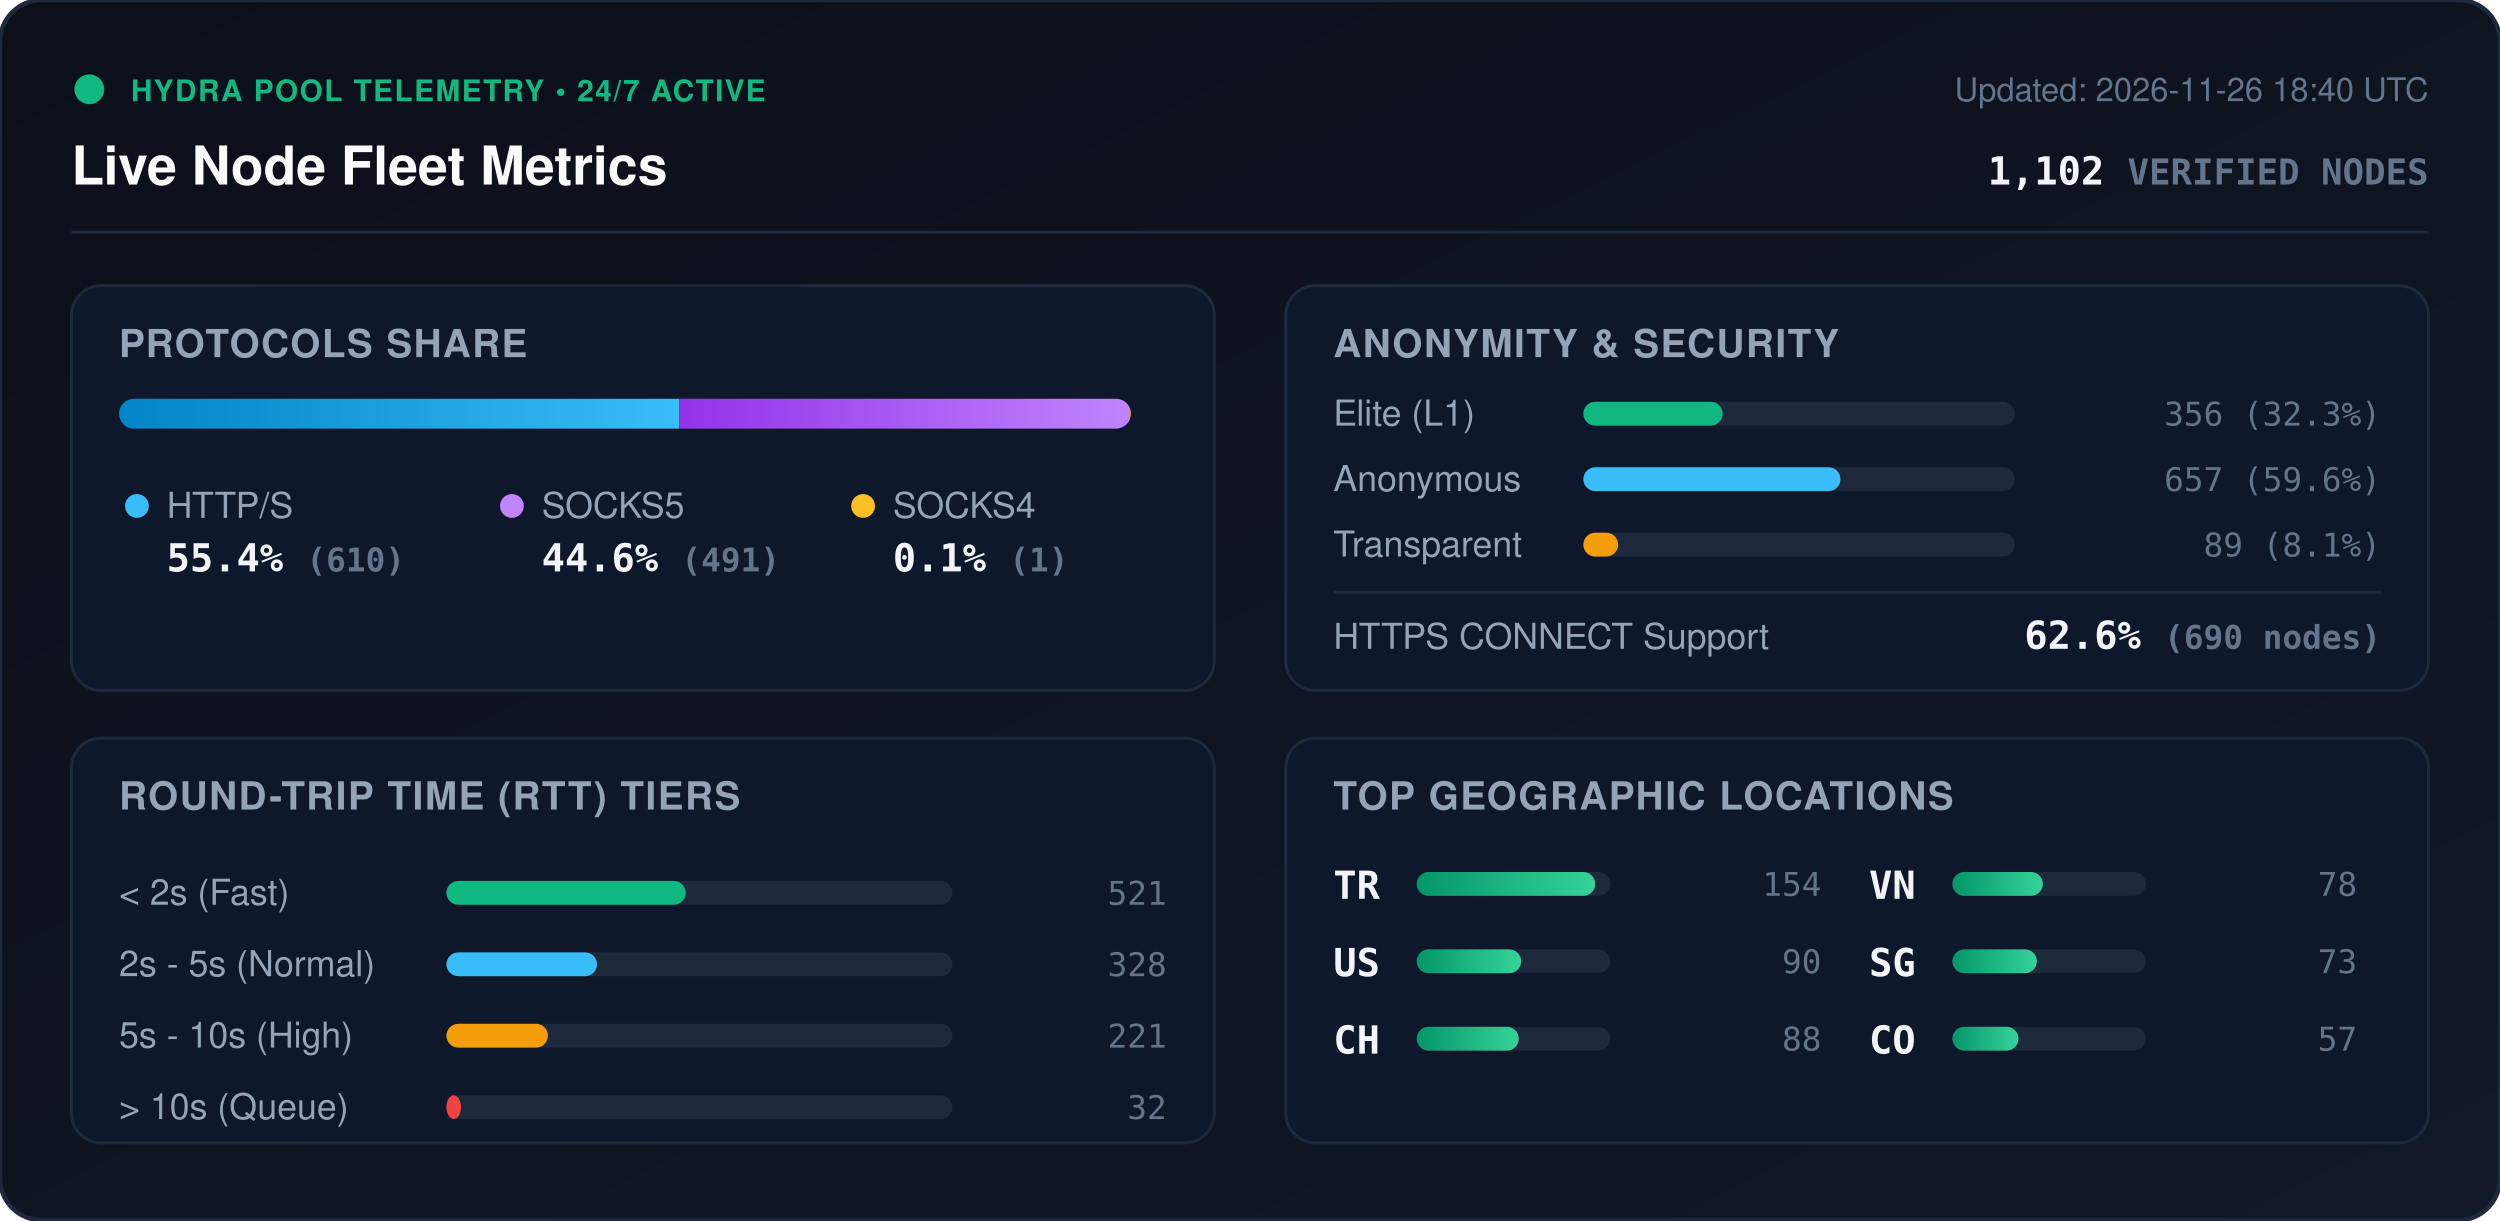
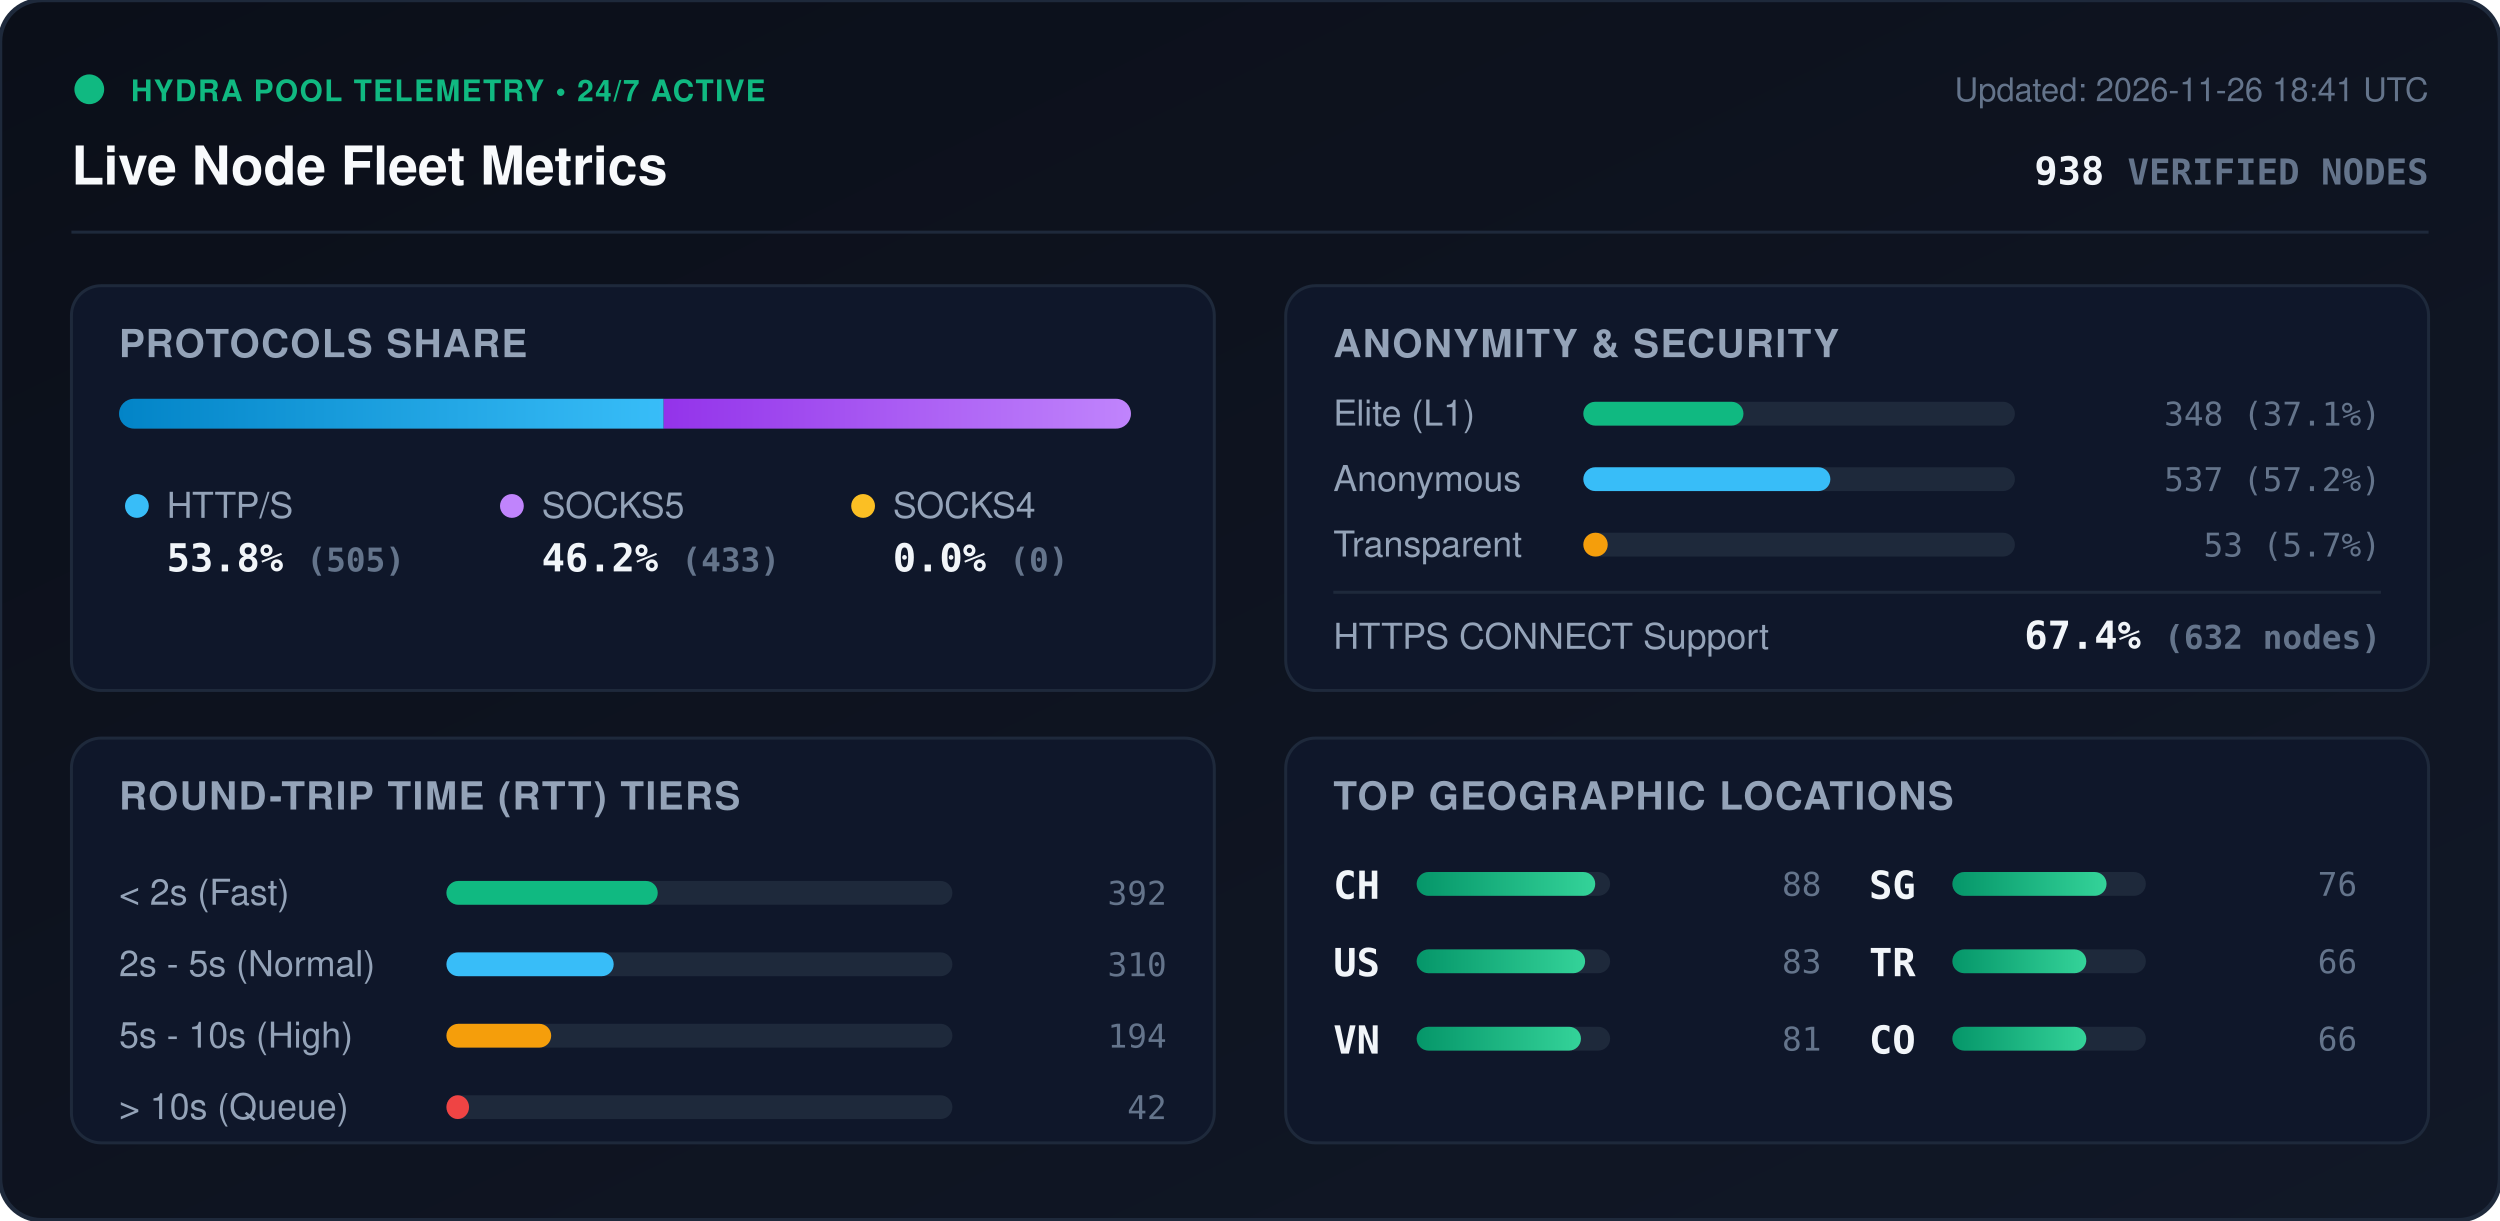
<svg xmlns="http://www.w3.org/2000/svg" viewBox="0 0 840 410" width="840" height="410" style="max-width: 100%; height: auto;">
  <defs>
    <linearGradient id="bg" x1="0%" y1="0%" x2="100%" y2="100%">
      <stop offset="0%" stop-color="#0b0f19" />
      <stop offset="100%" stop-color="#111827" />
    </linearGradient>
    <linearGradient id="bar-http" x1="0%" y1="0%" x2="100%" y2="0%">
      <stop offset="0%" stop-color="#0284c7" />
      <stop offset="100%" stop-color="#38bdf8" />
    </linearGradient>
    <linearGradient id="bar-socks5" x1="0%" y1="0%" x2="100%" y2="0%">
      <stop offset="0%" stop-color="#9333ea" />
      <stop offset="100%" stop-color="#c084fc" />
    </linearGradient>
    <linearGradient id="bar-socks4" x1="0%" y1="0%" x2="100%" y2="0%">
      <stop offset="0%" stop-color="#d97706" />
      <stop offset="100%" stop-color="#fbbf24" />
    </linearGradient>
    <linearGradient id="bar-green" x1="0%" y1="0%" x2="100%" y2="0%">
      <stop offset="0%" stop-color="#059669" />
      <stop offset="100%" stop-color="#34d399" />
    </linearGradient>
    <clipPath id="prog-track-clip">
      <rect width="340.0" height="10" rx="5" />
    </clipPath>
    <style>
      .title { font: 700 18px -apple-system, BlinkMacSystemFont, 'Segoe UI', Helvetica, Arial, sans-serif; fill: #f8fafc; }
      .sub { font: 500 11px -apple-system, BlinkMacSystemFont, 'Segoe UI', Helvetica, Arial, sans-serif; fill: #64748b; }
      .section-hdr { font: 600 13px -apple-system, BlinkMacSystemFont, 'Segoe UI', Helvetica, Arial, sans-serif; fill: #94a3b8; letter-spacing: 0.5px; }
      .metric-val { font: 700 13px -apple-system, BlinkMacSystemFont, 'Segoe UI', Helvetica, Arial, sans-serif; fill: #f1f5f9; }
      .metric-lbl { font: 500 12px -apple-system, BlinkMacSystemFont, 'Segoe UI', Helvetica, Arial, sans-serif; fill: #94a3b8; }
      .badge-txt { font: 700 10px -apple-system, BlinkMacSystemFont, 'Segoe UI', Helvetica, Arial, sans-serif; fill: #10b981; letter-spacing: 0.5px; }
      .mono { font-family: ui-monospace, SFMono-Regular, Menlo, Monaco, Consolas, monospace; }
      .pulse { animation: beacon 2s infinite ease-in-out; }
      @keyframes beacon { 0%, 100% { opacity: 1; } 50% { opacity: 0.35; } }
    </style>
  </defs>
  <rect width="840" height="410" rx="14" fill="url(#bg)" stroke="#1e293b" stroke-width="1.5" />
  <g transform="translate(24, 24)">
    <circle cx="6" cy="6" r="5" fill="#10b981" class="pulse" />
    <text x="20" y="10" class="badge-txt">HYDRA POOL TELEMETRY • 24/7 ACTIVE</text>
    <text x="0" y="38" class="title">Live Node Fleet Metrics</text>
-     <text x="792" y="10" text-anchor="end" class="sub">Updated: 2026-11-26 18:40 UTC</text>
-     <text x="792" y="38" text-anchor="end" class="metric-val mono" fill="#38bdf8">1,102 <tspan font-size="12" fill="#64748b">VERIFIED NODES</tspan>
+     <text x="792" y="10" text-anchor="end" class="sub">Updated: 2026-11-26 18:41 UTC</text>
+     <text x="792" y="38" text-anchor="end" class="metric-val mono" fill="#38bdf8">938 <tspan font-size="12" fill="#64748b">VERIFIED NODES</tspan>
    </text>
  </g>
  <line x1="24" y1="78" x2="816" y2="78" stroke="#1e293b" stroke-width="1" />
  <g transform="translate(24, 96)">
    <rect width="384" height="136" rx="10" fill="#0f172a" stroke="#1e293b" />
    <text x="16" y="24" class="section-hdr">PROTOCOLS SHARE</text>
    <g transform="translate(16, 38)">
      <rect width="340.0" height="10" rx="5" fill="#1e293b" />
      <g clip-path="url(#prog-track-clip)">
-         <rect x="0" width="188.2" height="10" fill="url(#bar-http)" />
-         <rect x="188.2" width="151.5" height="10" fill="url(#bar-socks5)" />
-         <rect x="339.7" width="0.3" height="10" fill="url(#bar-socks4)" />
+         <rect x="0" width="183.0" height="10" fill="url(#bar-http)" />
+         <rect x="183.0" width="157.0" height="10" fill="url(#bar-socks5)" />
+         <rect x="340.0" width="0.0" height="10" fill="url(#bar-socks4)" />
      </g>
    </g>
    <g transform="translate(16, 68)">
      <circle cx="6" cy="6" r="4" fill="#38bdf8" />
      <text x="16" y="10" class="metric-lbl">HTTP/S</text>
-       <text x="16" y="28" class="metric-val mono">55.4% <tspan font-size="11" fill="#64748b">(610)</tspan>
+       <text x="16" y="28" class="metric-val mono">53.8% <tspan font-size="11" fill="#64748b">(505)</tspan>
      </text>
      <circle cx="132" cy="6" r="4" fill="#c084fc" />
      <text x="142" y="10" class="metric-lbl">SOCKS5</text>
-       <text x="142" y="28" class="metric-val mono">44.6% <tspan font-size="11" fill="#64748b">(491)</tspan>
+       <text x="142" y="28" class="metric-val mono">46.2% <tspan font-size="11" fill="#64748b">(433)</tspan>
      </text>
      <circle cx="250" cy="6" r="4" fill="#fbbf24" />
      <text x="260" y="10" class="metric-lbl">SOCKS4</text>
-       <text x="260" y="28" class="metric-val mono">0.1% <tspan font-size="11" fill="#64748b">(1)</tspan>
+       <text x="260" y="28" class="metric-val mono">0.0% <tspan font-size="11" fill="#64748b">(0)</tspan>
      </text>
    </g>
  </g>
  <g transform="translate(432, 96)">
    <rect width="384" height="136" rx="10" fill="#0f172a" stroke="#1e293b" />
    <text x="16" y="24" class="section-hdr">ANONYMITY &amp; SECURITY</text>
    <text x="16" y="47" class="metric-lbl">Elite (L1)</text>
    <rect x="100" y="39" width="145.0" height="8" rx="4" fill="#1e293b" />
-     <rect x="100" y="39" width="46.8" height="8" rx="4" fill="#10b981" />
-     <text x="368" y="47" text-anchor="end" class="mono sub" fill="#e2e8f0">356 (32.3%)</text>
+     <rect x="100" y="39" width="53.8" height="8" rx="4" fill="#10b981" />
+     <text x="368" y="47" text-anchor="end" class="mono sub" fill="#e2e8f0">348 (37.1%)</text>
    <text x="16" y="69" class="metric-lbl">Anonymous</text>
    <rect x="100" y="61" width="145.0" height="8" rx="4" fill="#1e293b" />
-     <rect x="100" y="61" width="86.4" height="8" rx="4" fill="#38bdf8" />
-     <text x="368" y="69" text-anchor="end" class="mono sub" fill="#e2e8f0">657 (59.6%)</text>
+     <rect x="100" y="61" width="83.0" height="8" rx="4" fill="#38bdf8" />
+     <text x="368" y="69" text-anchor="end" class="mono sub" fill="#e2e8f0">537 (57.2%)</text>
    <text x="16" y="91" class="metric-lbl">Transparent</text>
    <rect x="100" y="83" width="145.0" height="8" rx="4" fill="#1e293b" />
-     <rect x="100" y="83" width="11.7" height="8" rx="4" fill="#f59e0b" />
-     <text x="368" y="91" text-anchor="end" class="mono sub" fill="#e2e8f0">89 (8.1%)</text>
+     <rect x="100" y="83" width="8.2" height="8" rx="4" fill="#f59e0b" />
+     <text x="368" y="91" text-anchor="end" class="mono sub" fill="#e2e8f0">53 (5.7%)</text>
    <line x1="16" y1="103" x2="368" y2="103" stroke="#1e293b" stroke-width="1" />
    <text x="16" y="122" class="metric-lbl">HTTPS CONNECT Support</text>
-     <text x="368" y="122" text-anchor="end" class="metric-val mono" fill="#34d399">62.6% <tspan font-size="11" fill="#64748b">(690 nodes)</tspan>
+     <text x="368" y="122" text-anchor="end" class="metric-val mono" fill="#34d399">67.4% <tspan font-size="11" fill="#64748b">(632 nodes)</tspan>
    </text>
  </g>
  <g transform="translate(24, 248)">
    <rect width="384" height="136" rx="10" fill="#0f172a" stroke="#1e293b" />
    <text x="16" y="24" class="section-hdr">ROUND-TRIP TIME (RTT) TIERS</text>
    <g transform="translate(16, 42)">
      <text x="0" y="14" class="metric-lbl">&lt; 2s (Fast)</text>
      <rect x="110" y="6" width="170" height="8" rx="4" fill="#1e293b" />
-       <rect x="110" y="6" width="80.4" height="8" rx="4" fill="#10b981" />
-       <text x="352" y="14" text-anchor="end" class="mono sub">521</text>
+       <rect x="110" y="6" width="71.0" height="8" rx="4" fill="#10b981" />
+       <text x="352" y="14" text-anchor="end" class="mono sub">392</text>
      <text x="0" y="38" class="metric-lbl">2s - 5s (Normal)</text>
      <rect x="110" y="30" width="170" height="8" rx="4" fill="#1e293b" />
-       <rect x="110" y="30" width="50.6" height="8" rx="4" fill="#38bdf8" />
-       <text x="352" y="38" text-anchor="end" class="mono sub">328</text>
+       <rect x="110" y="30" width="56.2" height="8" rx="4" fill="#38bdf8" />
+       <text x="352" y="38" text-anchor="end" class="mono sub">310</text>
      <text x="0" y="62" class="metric-lbl">5s - 10s (High)</text>
      <rect x="110" y="54" width="170" height="8" rx="4" fill="#1e293b" />
-       <rect x="110" y="54" width="34.1" height="8" rx="4" fill="#f59e0b" />
-       <text x="352" y="62" text-anchor="end" class="mono sub">221</text>
+       <rect x="110" y="54" width="35.2" height="8" rx="4" fill="#f59e0b" />
+       <text x="352" y="62" text-anchor="end" class="mono sub">194</text>
      <text x="0" y="86" class="metric-lbl">&gt; 10s (Queue)</text>
      <rect x="110" y="78" width="170" height="8" rx="4" fill="#1e293b" />
-       <rect x="110" y="78" width="4.9" height="8" rx="4" fill="#ef4444" />
-       <text x="352" y="86" text-anchor="end" class="mono sub">32</text>
+       <rect x="110" y="78" width="7.6" height="8" rx="4" fill="#ef4444" />
+       <text x="352" y="86" text-anchor="end" class="mono sub">42</text>
    </g>
  </g>
  <g transform="translate(432, 248)">
    <rect width="384" height="136" rx="10" fill="#0f172a" stroke="#1e293b" />
    <text x="16" y="24" class="section-hdr">TOP GEOGRAPHIC LOCATIONS</text>
    <g transform="translate(16, 42)">
      <g transform="translate(0, 0)">
-         <text x="0" y="12" class="mono metric-val" font-size="12">TR</text>
+         <text x="0" y="12" class="mono metric-val" font-size="12">CH</text>
        <rect x="28" y="3" width="65" height="8" rx="4" fill="#1e293b" />
        <rect x="28" y="3" width="60.0" height="8" rx="4" fill="url(#bar-green)" />
-         <text x="164" y="11" text-anchor="end" class="mono sub">154</text>
+         <text x="164" y="11" text-anchor="end" class="mono sub">88</text>
      </g>
      <g transform="translate(0, 26)">
        <text x="0" y="12" class="mono metric-val" font-size="12">US</text>
        <rect x="28" y="3" width="65" height="8" rx="4" fill="#1e293b" />
-         <rect x="28" y="3" width="35.1" height="8" rx="4" fill="url(#bar-green)" />
-         <text x="164" y="11" text-anchor="end" class="mono sub">90</text>
+         <rect x="28" y="3" width="56.6" height="8" rx="4" fill="url(#bar-green)" />
+         <text x="164" y="11" text-anchor="end" class="mono sub">83</text>
      </g>
      <g transform="translate(0, 52)">
-         <text x="0" y="12" class="mono metric-val" font-size="12">CH</text>
+         <text x="0" y="12" class="mono metric-val" font-size="12">VN</text>
        <rect x="28" y="3" width="65" height="8" rx="4" fill="#1e293b" />
-         <rect x="28" y="3" width="34.3" height="8" rx="4" fill="url(#bar-green)" />
-         <text x="164" y="11" text-anchor="end" class="mono sub">88</text>
+         <rect x="28" y="3" width="55.2" height="8" rx="4" fill="url(#bar-green)" />
+         <text x="164" y="11" text-anchor="end" class="mono sub">81</text>
      </g>
      <g transform="translate(180, 0)">
-         <text x="0" y="12" class="mono metric-val" font-size="12">VN</text>
+         <text x="0" y="12" class="mono metric-val" font-size="12">SG</text>
        <rect x="28" y="3" width="65" height="8" rx="4" fill="#1e293b" />
-         <rect x="28" y="3" width="30.4" height="8" rx="4" fill="url(#bar-green)" />
-         <text x="164" y="11" text-anchor="end" class="mono sub">78</text>
+         <rect x="28" y="3" width="51.8" height="8" rx="4" fill="url(#bar-green)" />
+         <text x="164" y="11" text-anchor="end" class="mono sub">76</text>
      </g>
      <g transform="translate(180, 26)">
-         <text x="0" y="12" class="mono metric-val" font-size="12">SG</text>
+         <text x="0" y="12" class="mono metric-val" font-size="12">TR</text>
        <rect x="28" y="3" width="65" height="8" rx="4" fill="#1e293b" />
-         <rect x="28" y="3" width="28.4" height="8" rx="4" fill="url(#bar-green)" />
-         <text x="164" y="11" text-anchor="end" class="mono sub">73</text>
+         <rect x="28" y="3" width="45.0" height="8" rx="4" fill="url(#bar-green)" />
+         <text x="164" y="11" text-anchor="end" class="mono sub">66</text>
      </g>
      <g transform="translate(180, 52)">
        <text x="0" y="12" class="mono metric-val" font-size="12">CO</text>
        <rect x="28" y="3" width="65" height="8" rx="4" fill="#1e293b" />
-         <rect x="28" y="3" width="22.2" height="8" rx="4" fill="url(#bar-green)" />
-         <text x="164" y="11" text-anchor="end" class="mono sub">57</text>
+         <rect x="28" y="3" width="45.0" height="8" rx="4" fill="url(#bar-green)" />
+         <text x="164" y="11" text-anchor="end" class="mono sub">66</text>
      </g>
    </g>
  </g>
</svg>
